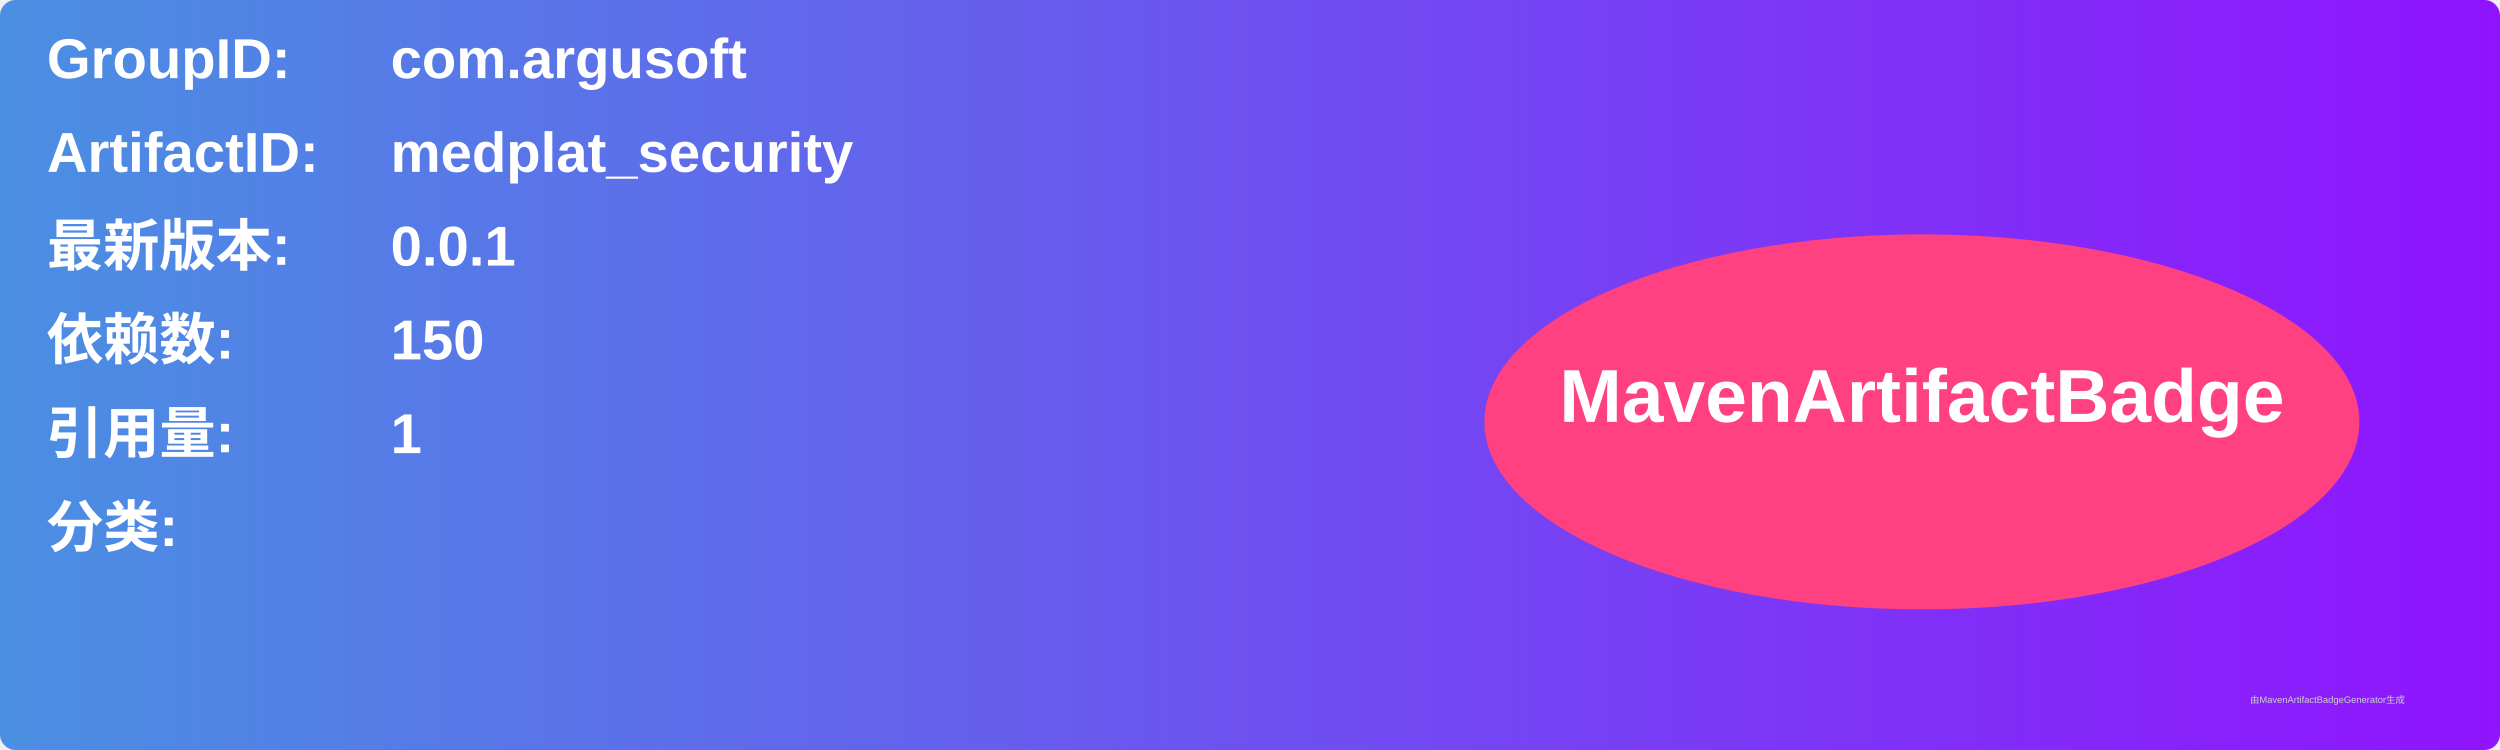
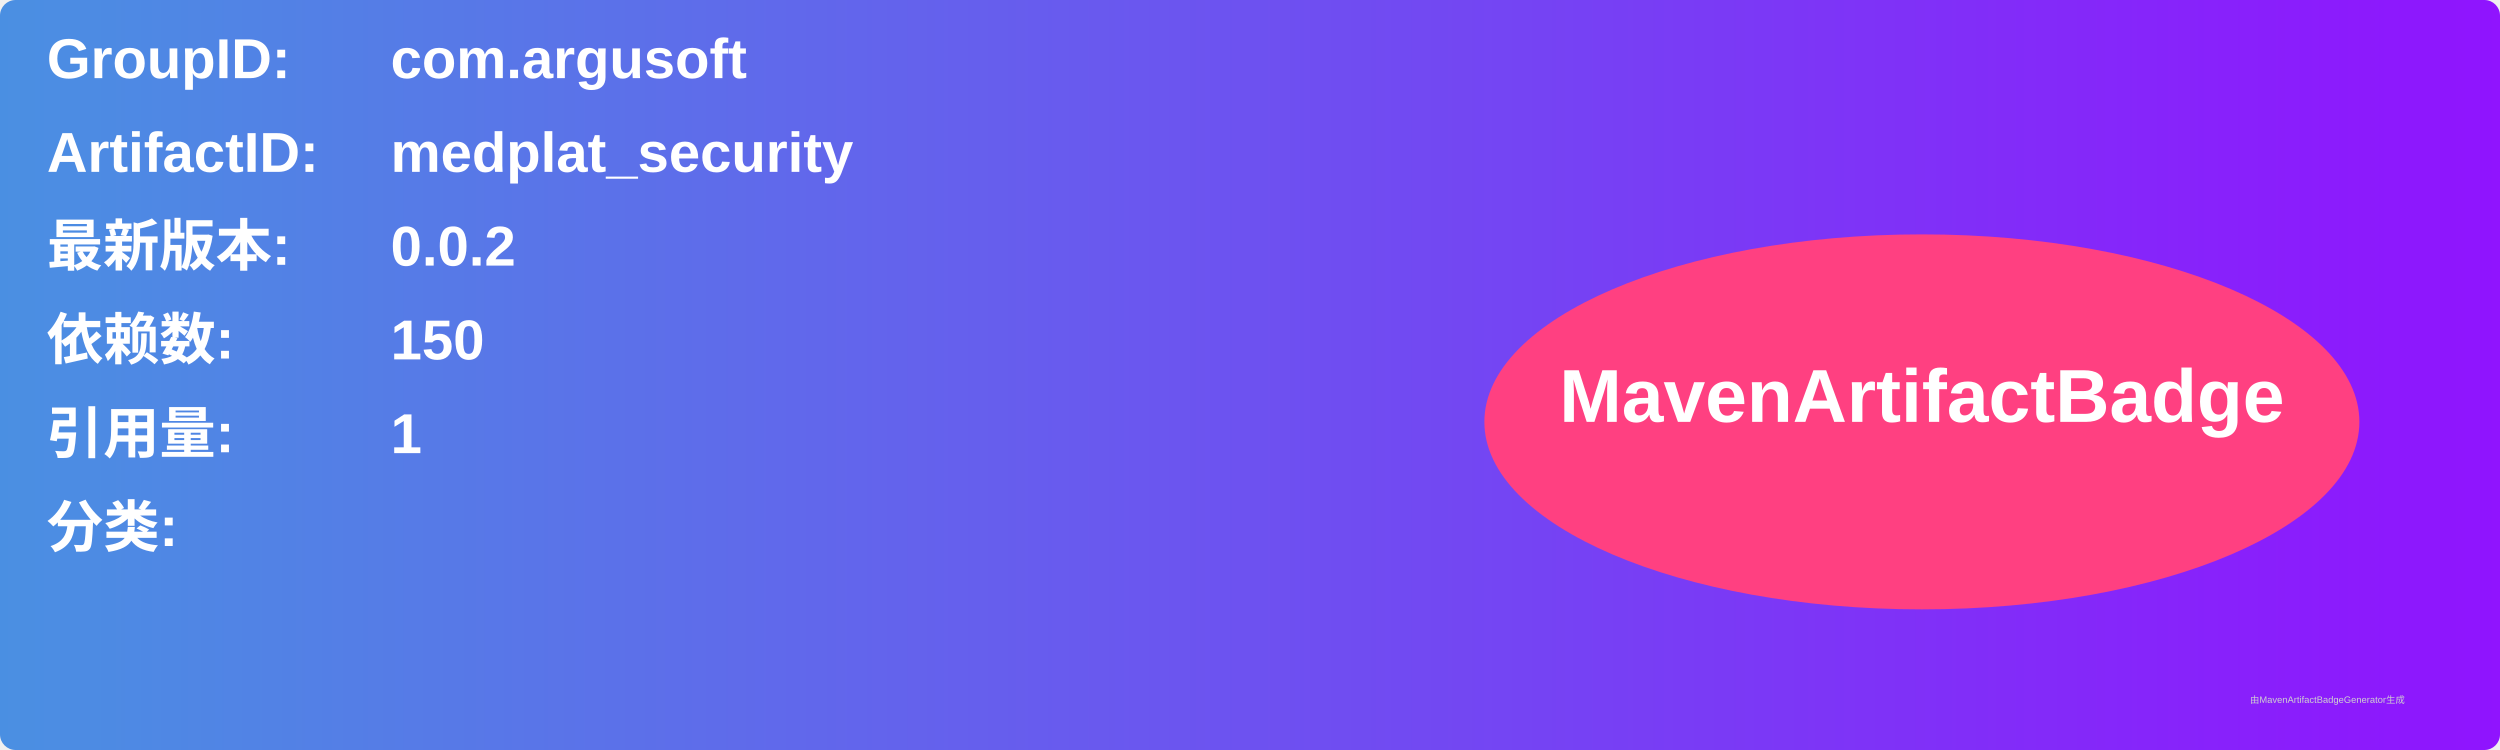
<svg xmlns="http://www.w3.org/2000/svg" width="800" height="240" viewBox="0 0 800 240">
  <linearGradient id="grad" x1="0%" y1="0%" x2="100%" y2="0%">
    <stop offset="0%" stop-color="#4a90e2" />
    <stop offset="100%" stop-color="#9013fe" />
  </linearGradient>
  <rect width="100%" height="100%" rx="5" ry="5" fill="url(#grad)" />
  <g transform="translate(15, 15)">
    <text x="0" y="10" font-family="Arial" font-size="18" fill="white" font-weight="bold" width="260">GroupID:</text>
    <text x="110" y="10" font-family="Arial" font-size="18" fill="white" font-weight="bold" width="460">com.argusoft</text>
    <text x="0" y="40" font-family="Arial" font-size="18" fill="white" font-weight="bold" width="260">ArtifactID:</text>
    <text x="110" y="40" font-family="Arial" font-size="18" fill="white" font-weight="bold" width="460">medplat_security</text>
    <text x="0" y="70" font-family="Arial" font-size="18" fill="white" font-weight="bold">最新版本:</text>
    <text x="110" y="70" font-family="Arial" font-size="18" fill="white" font-weight="bold">
-       <tspan font-weight="bold">0.0.1</tspan>
+       <tspan font-weight="bold">0.0.2</tspan>
    </text>
    <text x="0" y="100" font-family="Arial" font-size="18" fill="white" font-weight="bold">依赖数: </text>
    <text x="110" y="100" font-family="Arial" font-size="18" fill="white">
      <tspan font-weight="bold">150</tspan>
    </text>
    <text x="0" y="130" font-family="Arial" font-size="18" fill="white" font-weight="bold">引用量: </text>
    <text x="110" y="130" font-family="Arial" font-size="18" fill="white">
      <tspan font-weight="bold">1</tspan>
    </text>
    <text x="0" y="160" font-family="Arial" font-size="18" fill="white" font-weight="bold">分类:</text>
    <text x="10" y="190" font-family="Arial" font-size="10" fill="white">
      <tspan font-weight="bold" />
    </text>
    <ellipse cx="600" cy="120" rx="140" ry="60" fill="#ff4081" />
    <text x="600" y="120" text-anchor="middle" font-family="Arial" font-size="24" fill="white" font-weight="bold">MavenArtifactBadge</text>
  </g>
  <text x="720" y="225" font-family="Arial" font-size="3" fill="#d0d0d0">由MavenArtifactBadgeGenerator生成</text>
</svg>
